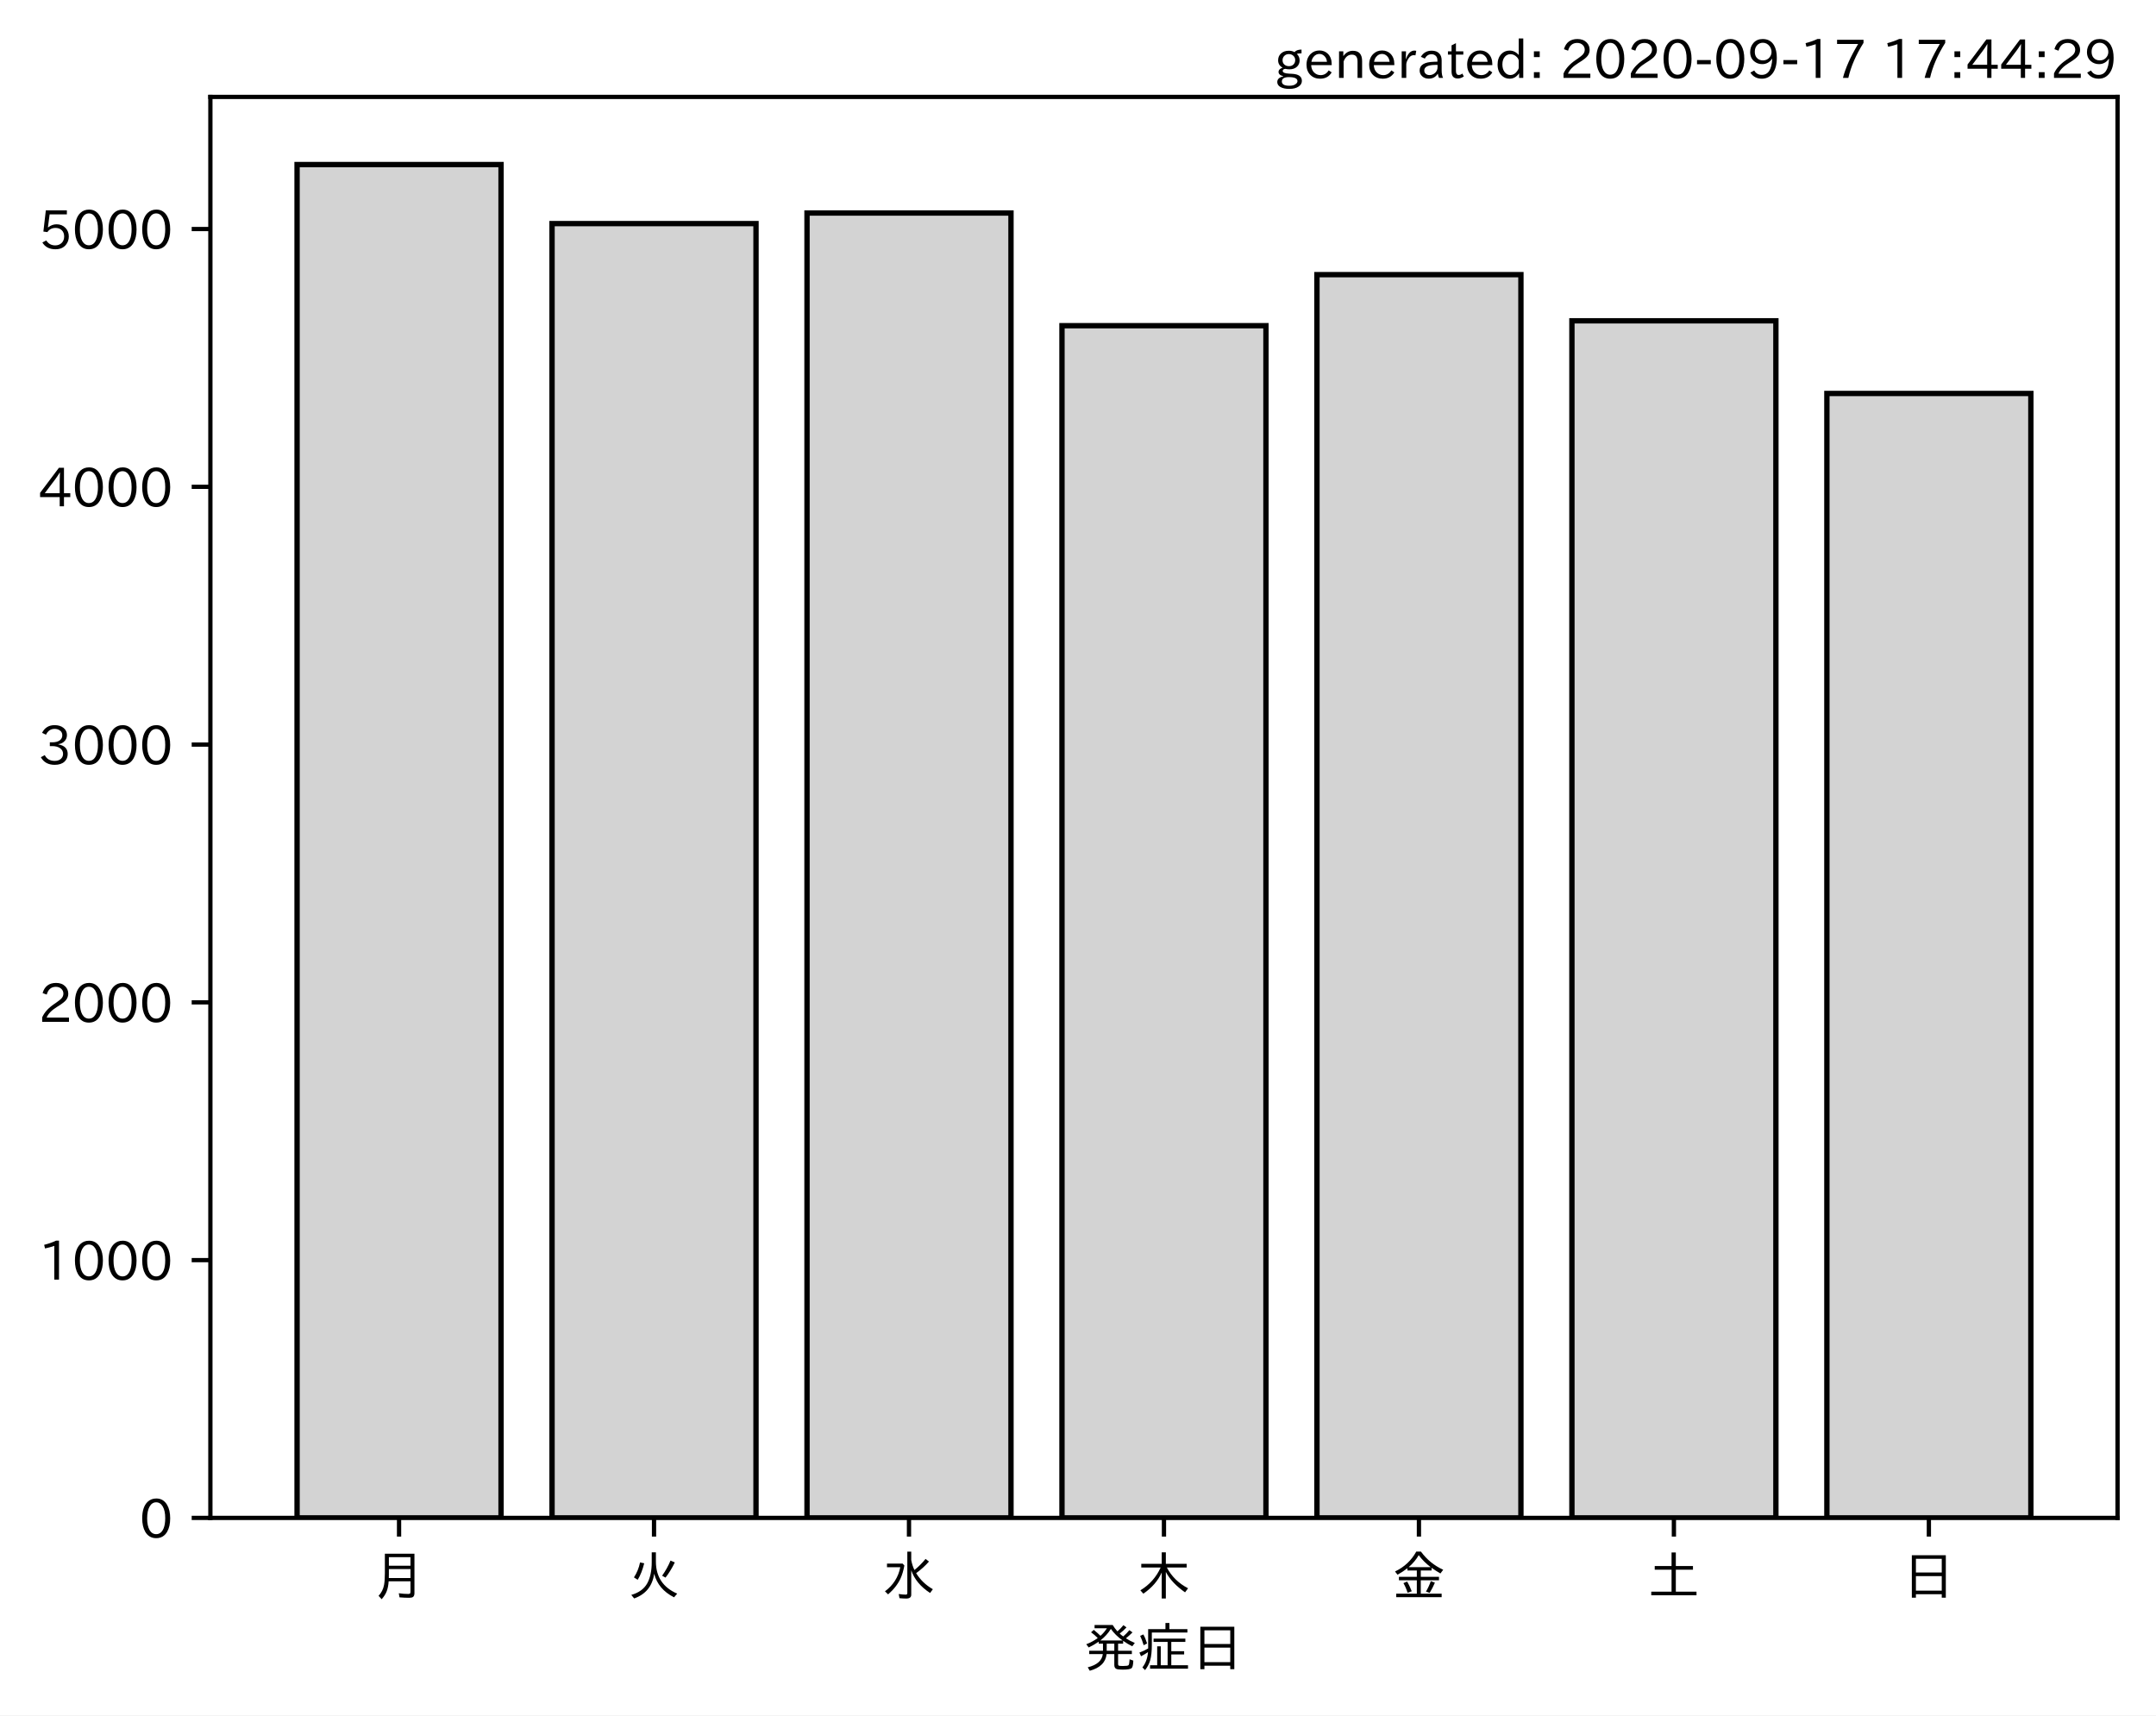
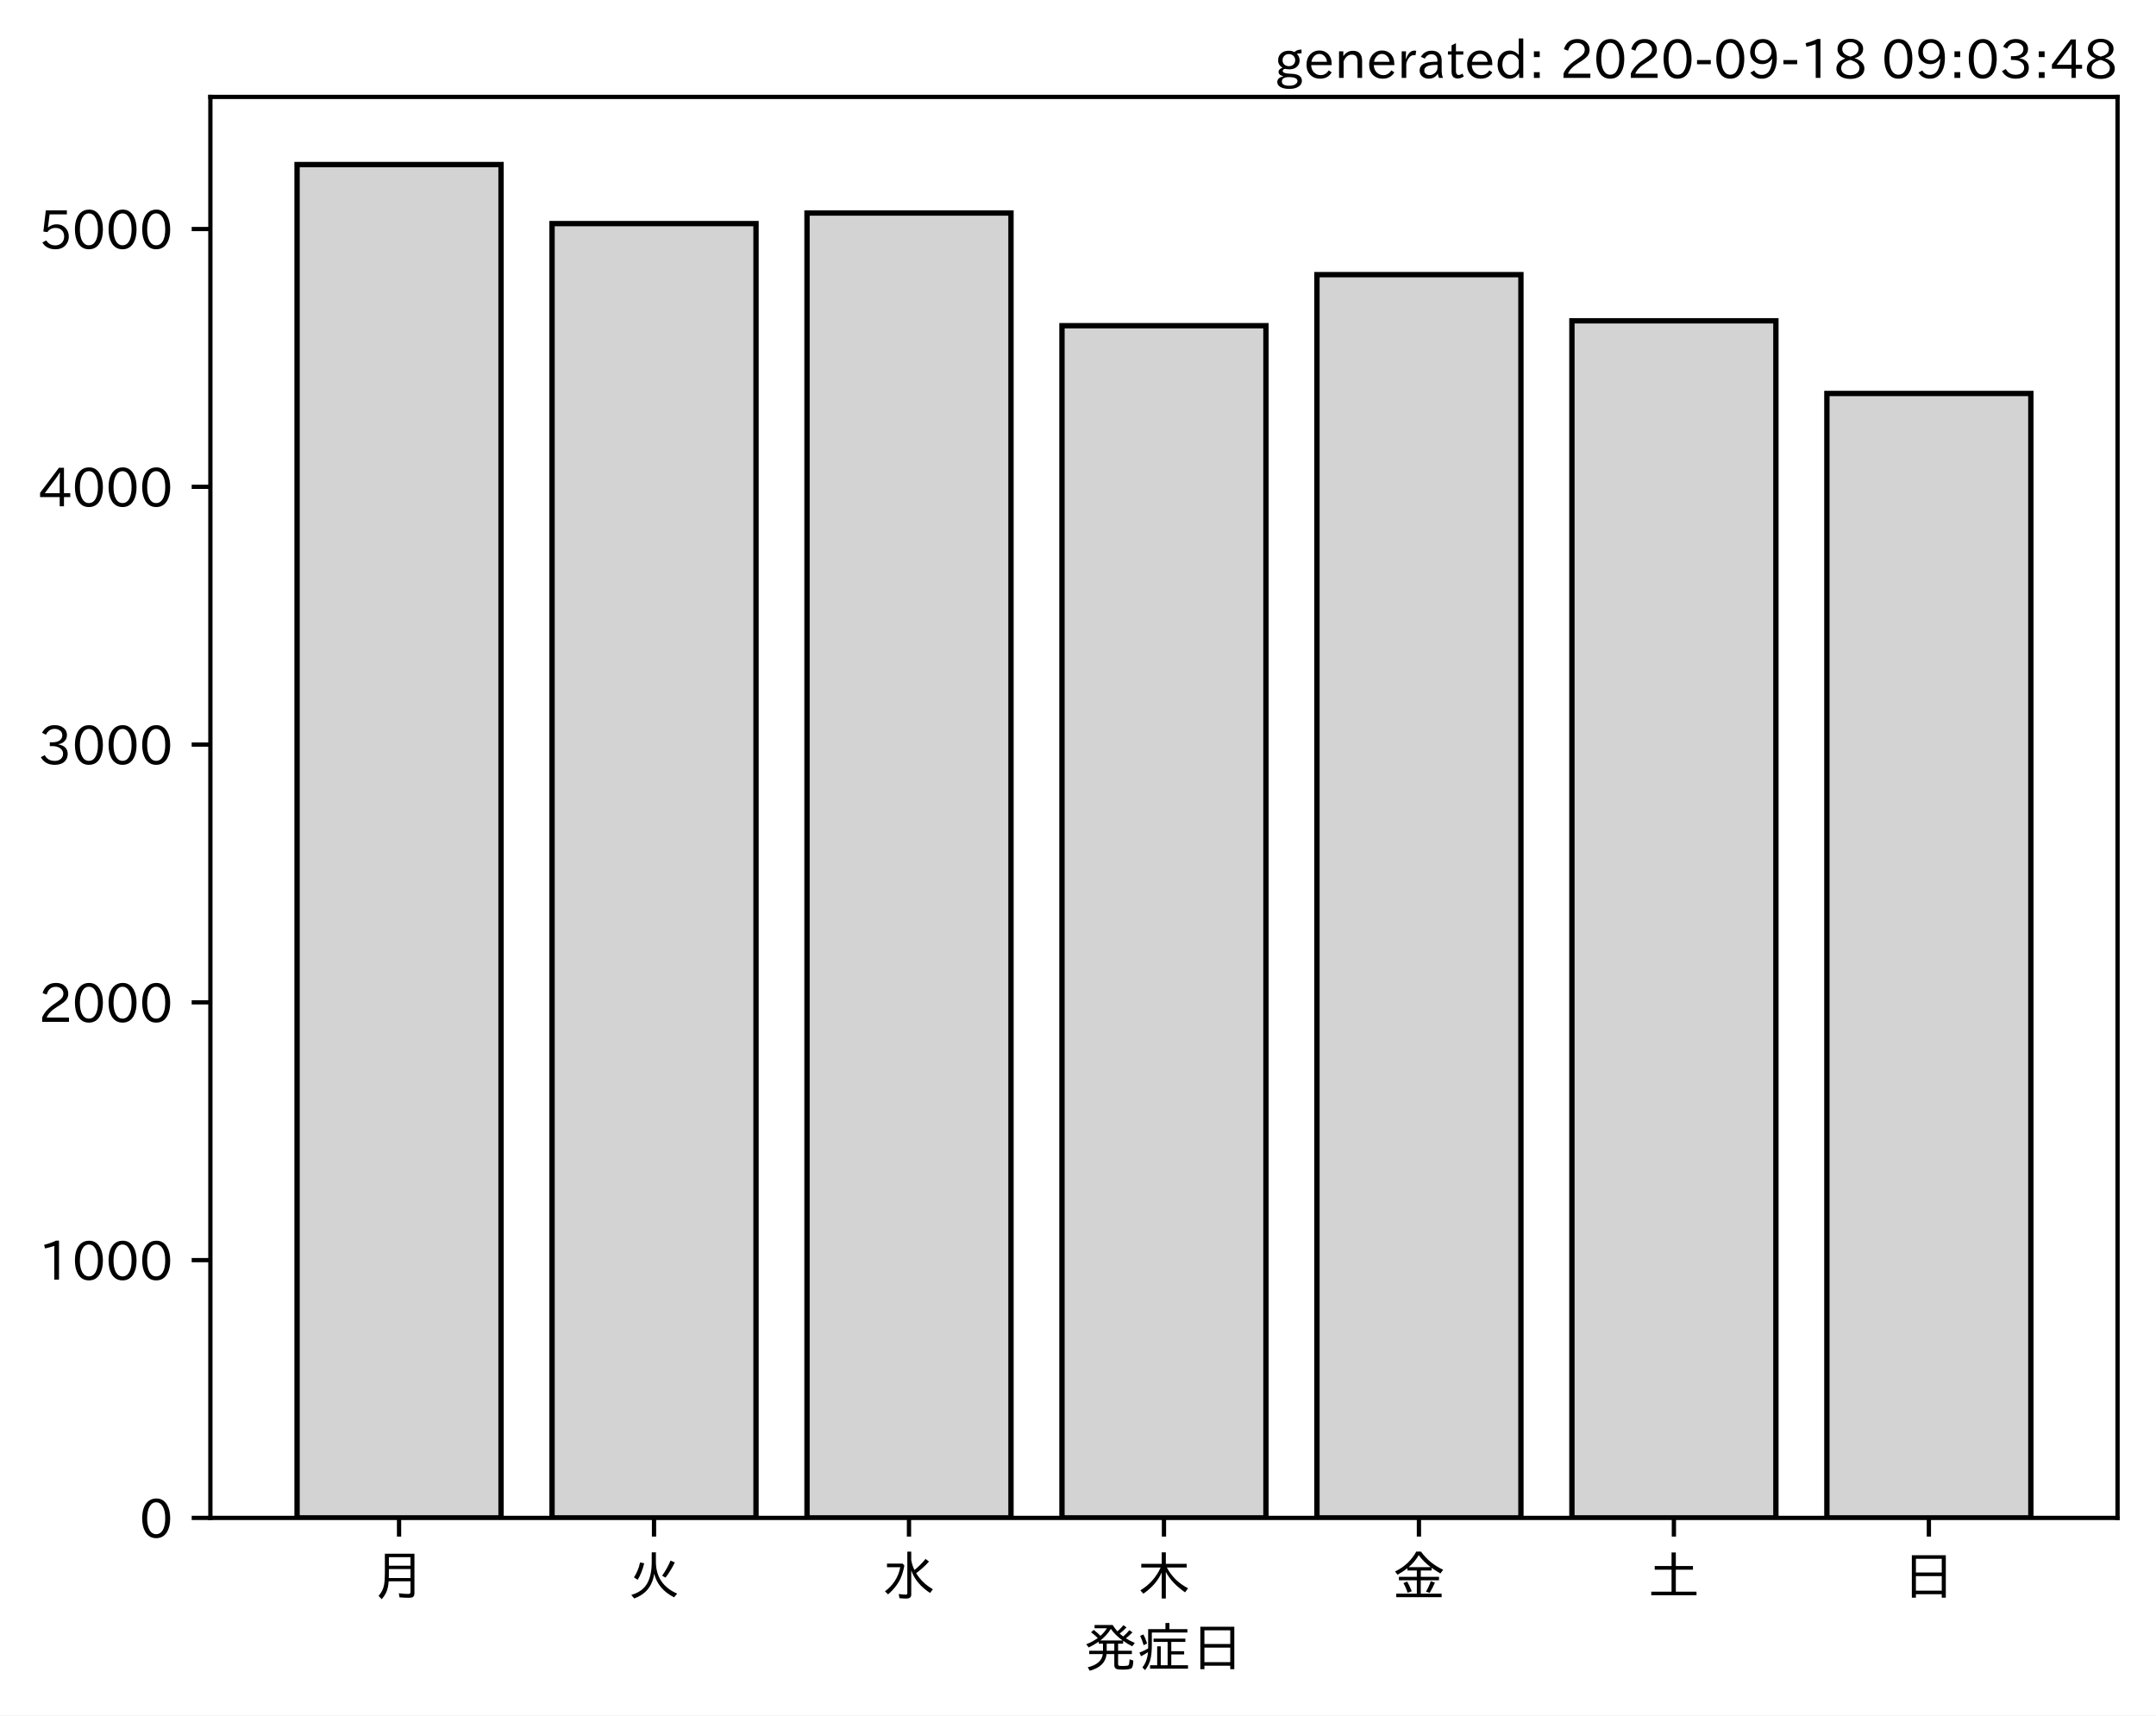
<svg xmlns="http://www.w3.org/2000/svg" xmlns:xlink="http://www.w3.org/1999/xlink" height="321.24pt" version="1.1" viewBox="0 0 403.714 321.24" width="403.714pt">
  <defs>
    <style type="text/css">*{stroke-linecap:butt;stroke-linejoin:round;}</style>
  </defs>
  <g id="figure_1">
    <g id="patch_1">
      <path d="M 0 321.24  L 403.714 321.24  L 403.714 0  L 0 0  z " style="fill:#ffffff;" />
    </g>
    <g id="axes_1">
      <g id="patch_2">
        <path d="M 39.394 284.259  L 396.514 284.259  L 396.514 18.147  L 39.394 18.147  z " style="fill:#ffffff;" />
      </g>
      <g id="patch_3">
-         <path clip-path="url(#pb84137c471)" d="M 55.626 284.259  L 93.821 284.259  L 93.821 30.819  L 55.626 30.819  z " style="fill:#d3d3d3;stroke:#000000;stroke-linejoin:miter;" />
+         <path clip-path="url(#pdaae111ec0)" d="M 55.626 284.259  L 93.821 284.259  L 93.821 30.819  L 55.626 30.819  z " style="fill:#d3d3d3;stroke:#000000;stroke-linejoin:miter;" />
      </g>
      <g id="patch_4">
-         <path clip-path="url(#pb84137c471)" d="M 103.37 284.259  L 141.564 284.259  L 141.564 41.873  L 103.37 41.873  z " style="fill:#d3d3d3;stroke:#000000;stroke-linejoin:miter;" />
+         <path clip-path="url(#pdaae111ec0)" d="M 103.37 284.259  L 141.564 284.259  L 141.564 41.873  L 103.37 41.873  z " style="fill:#d3d3d3;stroke:#000000;stroke-linejoin:miter;" />
      </g>
      <g id="patch_5">
-         <path clip-path="url(#pb84137c471)" d="M 151.113 284.259  L 189.308 284.259  L 189.308 39.894  L 151.113 39.894  z " style="fill:#d3d3d3;stroke:#000000;stroke-linejoin:miter;" />
+         <path clip-path="url(#pdaae111ec0)" d="M 151.113 284.259  L 189.308 284.259  L 189.308 39.894  L 151.113 39.894  z " style="fill:#d3d3d3;stroke:#000000;stroke-linejoin:miter;" />
      </g>
      <g id="patch_6">
-         <path clip-path="url(#pb84137c471)" d="M 198.856 284.259  L 237.051 284.259  L 237.051 60.99  L 198.856 60.99  z " style="fill:#d3d3d3;stroke:#000000;stroke-linejoin:miter;" />
+         <path clip-path="url(#pdaae111ec0)" d="M 198.856 284.259  L 237.051 284.259  L 237.051 60.99  L 198.856 60.99  z " style="fill:#d3d3d3;stroke:#000000;stroke-linejoin:miter;" />
      </g>
      <g id="patch_7">
-         <path clip-path="url(#pb84137c471)" d="M 246.6 284.259  L 284.794 284.259  L 284.794 51.432  L 246.6 51.432  z " style="fill:#d3d3d3;stroke:#000000;stroke-linejoin:miter;" />
+         <path clip-path="url(#pdaae111ec0)" d="M 246.6 284.259  L 284.794 284.259  L 284.794 51.432  L 246.6 51.432  z " style="fill:#d3d3d3;stroke:#000000;stroke-linejoin:miter;" />
      </g>
      <g id="patch_8">
-         <path clip-path="url(#pb84137c471)" d="M 294.343 284.259  L 332.538 284.259  L 332.538 60.073  L 294.343 60.073  z " style="fill:#d3d3d3;stroke:#000000;stroke-linejoin:miter;" />
+         <path clip-path="url(#pdaae111ec0)" d="M 294.343 284.259  L 332.538 284.259  L 332.538 60.073  L 294.343 60.073  z " style="fill:#d3d3d3;stroke:#000000;stroke-linejoin:miter;" />
      </g>
      <g id="patch_9">
-         <path clip-path="url(#pb84137c471)" d="M 342.086 284.259  L 380.281 284.259  L 380.281 73.686  L 342.086 73.686  z " style="fill:#d3d3d3;stroke:#000000;stroke-linejoin:miter;" />
+         <path clip-path="url(#pdaae111ec0)" d="M 342.086 284.259  L 380.281 284.259  L 380.281 73.686  L 342.086 73.686  z " style="fill:#d3d3d3;stroke:#000000;stroke-linejoin:miter;" />
      </g>
      <g id="matplotlib.axis_1">
        <g id="xtick_1">
          <g id="line2d_1">
            <defs>
-               <path d="M 0 0  L 0 3.5  " id="me314065df4" style="stroke:#000000;stroke-width:0.8;" />
+               <path d="M 0 0  L 0 3.5  " id="mef4b2c183c" style="stroke:#000000;stroke-width:0.8;" />
            </defs>
            <g>
-               <use style="stroke:#000000;stroke-width:0.8;" x="74.724" xlink:href="#me314065df4" y="284.259" />
+               <use style="stroke:#000000;stroke-width:0.8;" x="74.724" xlink:href="#mef4b2c183c" y="284.259" />
            </g>
          </g>
          <g id="text_1">
            <g transform="translate(69.7238 298.7493)scale(0.1 -0.1)">
              <defs>
                <path d="M 78.812 77.875  L 78.812 4  Q 78.812 -1.219 76.078 -3.172  Q 73.969 -4.688 68.797 -4.688  Q 60.844 -4.688 50.828 -3.859  L 49.516 3.812  Q 58.594 2.484 67.094 2.484  Q 70.359 2.484 71.047 4.109  Q 71.391 4.891 71.391 6.844  L 71.391 26.125  L 30.516 26.125  Q 29.781 14.938 26.812 7.422  Q 24.031 0.094 17.438 -7.375  L 11.625 -0.984  Q 19.672 7.422 21.922 19.438  Q 23.438 27.688 23.438 41.406  L 23.438 77.875  z M 30.953 71.391  L 30.953 55.328  L 71.391 55.328  L 71.391 71.391  z M 30.953 49.125  L 30.953 39.938  Q 30.953 35.75 30.859 33.547  L 30.859 32.328  L 71.391 32.328  L 71.391 49.125  z " id="IPAexGothic-26376" />
              </defs>
              <use xlink:href="#IPAexGothic-26376" />
            </g>
          </g>
        </g>
        <g id="xtick_2">
          <g id="line2d_2">
            <g>
-               <use style="stroke:#000000;stroke-width:0.8;" x="122.467" xlink:href="#me314065df4" y="284.259" />
+               <use style="stroke:#000000;stroke-width:0.8;" x="122.467" xlink:href="#mef4b2c183c" y="284.259" />
            </g>
          </g>
          <g id="text_2">
            <g transform="translate(117.4671 298.7493)scale(0.1 -0.1)">
              <defs>
                <path d="M 53.516 80.422  L 53.516 63.188  Q 53.516 20.359 93.406 3.078  L 87.5 -3.812  Q 57.672 11.328 50.297 40.375  Q 45.359 5.672 12.797 -5.906  L 7.422 0.688  Q 28.859 6.844 37.406 22.609  Q 45.703 37.844 45.703 62.016  L 45.703 80.422  z M 12.406 33.5  Q 20.703 46.141 23.828 61.531  L 31.641 59.906  Q 27 41.312 19.438 29  z M 65.141 36.625  Q 74.656 50.047 80.906 64.984  L 88.922 61.531  Q 81.109 45.406 71.531 33.109  z " id="IPAexGothic-28779" />
              </defs>
              <use xlink:href="#IPAexGothic-28779" />
            </g>
          </g>
        </g>
        <g id="xtick_3">
          <g id="line2d_3">
            <g>
-               <use style="stroke:#000000;stroke-width:0.8;" x="170.21" xlink:href="#me314065df4" y="284.259" />
+               <use style="stroke:#000000;stroke-width:0.8;" x="170.21" xlink:href="#mef4b2c183c" y="284.259" />
            </g>
          </g>
          <g id="text_3">
            <g transform="translate(165.2104 298.7493)scale(0.1 -0.1)">
              <defs>
                <path d="M 54.203 65.922  Q 56.156 55.562 60.203 47.312  Q 71.578 56.453 81 68.109  L 87.406 63.188  Q 77.25 51.516 63.375 41.406  Q 75 22.609 94.672 11.375  L 89.5 4.297  Q 62.75 21.781 54.203 46.781  L 54.203 0.984  Q 54.203 -6.109 44.875 -6.109  Q 38.812 -6.109 32.172 -5.422  L 30.766 2.391  Q 38.422 1.219 44 1.219  Q 46.875 1.219 46.875 4.109  L 46.875 81.688  L 54.203 81.688  z M 8.797 59.281  L 38.094 59.281  L 41.359 55.766  Q 38.672 41.219 34.078 31.297  Q 26.656 15.375 10.891 1.703  L 4.984 7.422  Q 28.266 24.656 33.688 52.594  L 8.797 52.594  z " id="IPAexGothic-27700" />
              </defs>
              <use xlink:href="#IPAexGothic-27700" />
            </g>
          </g>
        </g>
        <g id="xtick_4">
          <g id="line2d_4">
            <g>
-               <use style="stroke:#000000;stroke-width:0.8;" x="217.954" xlink:href="#me314065df4" y="284.259" />
+               <use style="stroke:#000000;stroke-width:0.8;" x="217.954" xlink:href="#mef4b2c183c" y="284.259" />
            </g>
          </g>
          <g id="text_4">
            <g transform="translate(212.9538 298.7493)scale(0.1 -0.1)">
              <defs>
                <path d="M 55.422 52  Q 68.5 27 95.125 13.094  L 89.5 5.516  Q 64.594 22.797 53.516 43.703  L 53.516 -6  L 45.797 -6  L 45.797 42.672  Q 35.5 19.578 11.422 2.984  L 5.812 9.281  Q 31.453 24.75 43.797 52  L 7.516 52  L 7.516 58.891  L 45.797 58.891  L 45.797 80.469  L 53.516 80.469  L 53.516 58.891  L 92.531 58.891  L 92.531 52  z " id="IPAexGothic-26408" />
              </defs>
              <use xlink:href="#IPAexGothic-26408" />
            </g>
          </g>
        </g>
        <g id="xtick_5">
          <g id="line2d_5">
            <g>
-               <use style="stroke:#000000;stroke-width:0.8;" x="265.697" xlink:href="#me314065df4" y="284.259" />
+               <use style="stroke:#000000;stroke-width:0.8;" x="265.697" xlink:href="#mef4b2c183c" y="284.259" />
            </g>
          </g>
          <g id="text_5">
            <g transform="translate(260.6971 298.7493)scale(0.1 -0.1)">
              <defs>
                <path d="M 53.469 46.391  L 53.469 34.516  L 87.547 34.516  L 87.547 28.125  L 53.469 28.125  L 53.469 2.984  L 92.531 2.984  L 92.531 -3.516  L 7.516 -3.516  L 7.516 2.984  L 46.047 2.984  L 46.047 28.125  L 12.547 28.125  L 12.547 34.516  L 46.047 34.516  L 46.047 46.391  L 28.422 46.391  L 28.422 50.688  Q 19.734 43.891 9.906 38.531  L 5.219 44.578  Q 31.344 56.984 45.016 81.781  L 53.766 81.781  Q 70.359 59.234 95.453 47.797  L 90.234 40.828  Q 81.547 45.844 73.641 51.469  L 73.641 46.391  z M 72.016 52.688  Q 59.078 62.406 49.562 75.094  Q 42.828 63.141 30.812 52.688  z M 28.719 4.688  Q 26.078 13.719 21 22.797  L 27.875 25.688  Q 31.938 19.188 36.531 7.516  z M 63.188 6.891  Q 68.797 16.406 72.219 26.516  L 79.891 23.578  Q 75.922 14.156 70.125 4.5  z " id="IPAexGothic-37329" />
              </defs>
              <use xlink:href="#IPAexGothic-37329" />
            </g>
          </g>
        </g>
        <g id="xtick_6">
          <g id="line2d_6">
            <g>
-               <use style="stroke:#000000;stroke-width:0.8;" x="313.44" xlink:href="#me314065df4" y="284.259" />
+               <use style="stroke:#000000;stroke-width:0.8;" x="313.44" xlink:href="#mef4b2c183c" y="284.259" />
            </g>
          </g>
          <g id="text_6">
            <g transform="translate(308.4404 298.7493)scale(0.1 -0.1)">
              <defs>
                <path d="M 45.609 54.781  L 45.609 80.172  L 53.609 80.172  L 53.609 54.781  L 85.688 54.781  L 85.688 47.906  L 53.609 47.906  L 53.609 6.781  L 92.328 6.781  L 92.328 0  L 7.625 0  L 7.625 6.781  L 45.609 6.781  L 45.609 47.906  L 14.109 47.906  L 14.109 54.781  z " id="IPAexGothic-22303" />
              </defs>
              <use xlink:href="#IPAexGothic-22303" />
            </g>
          </g>
        </g>
        <g id="xtick_7">
          <g id="line2d_7">
            <g>
-               <use style="stroke:#000000;stroke-width:0.8;" x="361.184" xlink:href="#me314065df4" y="284.259" />
+               <use style="stroke:#000000;stroke-width:0.8;" x="361.184" xlink:href="#mef4b2c183c" y="284.259" />
            </g>
          </g>
          <g id="text_7">
            <g transform="translate(356.1837 298.7493)scale(0.1 -0.1)">
              <defs>
                <path d="M 81.734 75  L 81.734 -4.5  L 74.125 -4.5  L 74.125 2  L 25.734 2  L 25.734 -4.5  L 18.109 -4.5  L 18.109 75  z M 25.734 68.312  L 25.734 42.672  L 74.125 42.672  L 74.125 68.312  z M 25.734 35.891  L 25.734 8.688  L 74.125 8.688  L 74.125 35.891  z " id="IPAexGothic-26085" />
              </defs>
              <use xlink:href="#IPAexGothic-26085" />
            </g>
          </g>
        </g>
        <g id="text_8">
          <g transform="translate(202.9538 312.1399)scale(0.1 -0.1)">
            <defs>
              <path d="M 73.734 56.844  Q 80.609 62.75 85.203 68.609  L 91.109 64.406  Q 84.469 57.812 78.719 53.328  Q 85.938 48.688 95.406 44.625  L 90.625 38.375  Q 81.734 42.781 73.531 48.641  L 73.531 43.312  L 64.109 43.312  L 64.109 29.984  L 89.891 29.984  L 89.891 23.781  L 64.109 23.781  L 64.109 5.609  Q 64.109 2.484 65.719 2.047  Q 67.391 1.469 73.094 1.469  Q 82.125 1.469 83.594 2.984  Q 85.062 4.438 85.5 11.969  Q 85.5 13.484 85.594 14.062  L 92.625 11.578  Q 92.188 0.391 89.703 -2.203  Q 87.062 -5.328 72.609 -5.328  Q 63.812 -5.328 60.938 -4  Q 57.031 -2.344 57.031 3.328  L 57.031 23.781  L 42.578 23.781  Q 40.188 0.531 11.078 -7.422  L 7.281 -0.984  Q 33.25 5.422 35.5 23.781  L 10.016 23.781  L 10.016 29.984  L 35.797 29.984  L 35.797 43.312  L 27.781 43.312  L 27.781 47.016  Q 19.734 41.359 9.078 36.188  L 4.5 42.188  Q 16.312 46.734 25.984 53.812  Q 19.828 60.156 13.484 64.594  L 18.609 69.141  Q 26.516 62.594 31.109 58.016  Q 38.031 64.062 43.172 72.125  L 20.062 72.125  L 20.062 78.219  L 54 78.219  Q 58.203 71.344 62.891 66.312  Q 69.094 71.625 74.031 77.938  L 79.828 73.734  Q 74.172 67.625 67.094 62.203  Q 70.406 59.078 73.734 56.844  z M 57.031 43.312  L 42.781 43.312  L 42.781 29.984  L 57.031 29.984  z M 30.906 49.312  L 72.516 49.312  Q 58.688 59.281 50.594 71  Q 43.219 58.891 30.906 49.312  z " id="IPAexGothic-30330" />
              <path d="M 63.719 2.875  L 95.016 2.875  L 95.016 -3.516  L 23.969 -3.516  L 23.969 2.875  L 37.312 2.875  L 37.312 38.281  L 44 38.281  L 44 2.875  L 56.844 2.875  L 56.844 46.578  L 30.516 46.578  L 30.516 52.781  L 90.047 52.781  L 90.047 46.578  L 63.719 46.578  L 63.719 29.203  L 87.797 29.203  L 87.797 23.094  L 63.719 23.094  z M 60.203 70.516  L 93.891 70.516  L 93.891 64.109  L 27.297 64.109  L 27.297 41.406  Q 27.297 23.141 24.219 12.203  Q 21.391 2.25 14.594 -6.203  L 9.625 -1.172  Q 18.75 10.359 20.125 27.484  Q 15.438 24.125 7.078 19.734  L 4 26.609  Q 12.312 29.594 20.406 34.328  L 20.406 37.891  L 20.406 70.516  L 52.781 70.516  L 52.781 81.984  L 60.203 81.984  z M 12.016 40.375  Q 8.891 50.781 5.422 57.906  L 11.375 60.594  Q 15.234 53.859 18.406 43.703  z " id="IPAexGothic-30151" />
            </defs>
            <use xlink:href="#IPAexGothic-30330" />
            <use x="100" xlink:href="#IPAexGothic-30151" />
            <use x="200" xlink:href="#IPAexGothic-26085" />
          </g>
        </g>
      </g>
      <g id="matplotlib.axis_2">
        <g id="ytick_1">
          <g id="line2d_8">
            <defs>
-               <path d="M 0 0  L -3.5 0  " id="ma834744f9f" style="stroke:#000000;stroke-width:0.8;" />
+               <path d="M 0 0  L -3.5 0  " id="m1086de4b47" style="stroke:#000000;stroke-width:0.8;" />
            </defs>
            <g>
-               <use style="stroke:#000000;stroke-width:0.8;" x="39.394" xlink:href="#ma834744f9f" y="284.259" />
+               <use style="stroke:#000000;stroke-width:0.8;" x="39.394" xlink:href="#m1086de4b47" y="284.259" />
            </g>
          </g>
          <g id="text_9">
            <g transform="translate(26.09531 288.0039)scale(0.1 -0.1)">
              <defs>
                <path d="M 31.844 73.828  Q 45.016 73.828 52.094 61.625  Q 57.719 51.953 57.719 36.625  Q 57.719 21.438 52.094 11.578  Q 45.125 -0.484 31.5 -0.484  Q 17.922 -0.484 10.938 11.578  Q 5.328 21.438 5.328 36.719  Q 5.328 58.016 15.625 67.719  Q 22.172 73.828 31.844 73.828  z M 31.5 66.656  Q 23.688 66.656 19.188 58.734  Q 14.594 50.734 14.594 36.625  Q 14.594 22.75 19.094 14.797  Q 23.641 6.984 31.5 6.984  Q 40.922 6.984 45.453 18.016  Q 48.438 25.344 48.438 37.109  Q 48.438 50.875 43.844 58.734  Q 39.203 66.656 31.5 66.656  z " id="IPAexGothic-48" />
              </defs>
              <use xlink:href="#IPAexGothic-48" />
            </g>
          </g>
        </g>
        <g id="ytick_2">
          <g id="line2d_9">
            <g>
-               <use style="stroke:#000000;stroke-width:0.8;" x="39.394" xlink:href="#ma834744f9f" y="235.984" />
+               <use style="stroke:#000000;stroke-width:0.8;" x="39.394" xlink:href="#m1086de4b47" y="235.984" />
            </g>
          </g>
          <g id="text_10">
            <g transform="translate(7.2 239.7297)scale(0.1 -0.1)">
              <defs>
                <path d="M 38.484 0.984  L 29.688 0.984  L 29.688 64.109  Q 21.438 61.281 12.312 59.328  L 10.688 66.109  Q 23.734 69.391 32.906 73.922  L 38.484 73.922  z " id="IPAexGothic-49" />
              </defs>
              <use xlink:href="#IPAexGothic-49" />
              <use x="62.988" xlink:href="#IPAexGothic-48" />
              <use x="125.977" xlink:href="#IPAexGothic-48" />
              <use x="188.965" xlink:href="#IPAexGothic-48" />
            </g>
          </g>
        </g>
        <g id="ytick_3">
          <g id="line2d_10">
            <g>
-               <use style="stroke:#000000;stroke-width:0.8;" x="39.394" xlink:href="#ma834744f9f" y="187.71" />
+               <use style="stroke:#000000;stroke-width:0.8;" x="39.394" xlink:href="#m1086de4b47" y="187.71" />
            </g>
          </g>
          <g id="text_11">
            <g transform="translate(7.2 191.4554)scale(0.1 -0.1)">
              <defs>
                <path d="M 57.172 0.984  L 6.984 0.984  L 6.984 9.281  Q 12.891 23.047 29.594 34.422  L 32.375 36.281  Q 40.922 42.141 43.609 45.406  Q 46.688 49.266 46.688 53.812  Q 46.688 58.938 43.062 62.547  Q 39.062 66.547 32.562 66.547  Q 19.531 66.547 15.484 52  L 7.766 54.781  Q 13.328 73.828 33.062 73.828  Q 43.844 73.828 50.25 67.438  Q 55.859 61.672 55.859 53.516  Q 55.859 47.469 52.25 42.531  Q 48.922 37.75 36.969 30.281  L 34.859 29  Q 19.625 19.578 15.281 8.891  L 57.172 8.891  z " id="IPAexGothic-50" />
              </defs>
              <use xlink:href="#IPAexGothic-50" />
              <use x="62.988" xlink:href="#IPAexGothic-48" />
              <use x="125.977" xlink:href="#IPAexGothic-48" />
              <use x="188.965" xlink:href="#IPAexGothic-48" />
            </g>
          </g>
        </g>
        <g id="ytick_4">
          <g id="line2d_11">
            <g>
-               <use style="stroke:#000000;stroke-width:0.8;" x="39.394" xlink:href="#ma834744f9f" y="139.436" />
+               <use style="stroke:#000000;stroke-width:0.8;" x="39.394" xlink:href="#m1086de4b47" y="139.436" />
            </g>
          </g>
          <g id="text_12">
            <g transform="translate(7.2 143.1811)scale(0.1 -0.1)">
              <defs>
                <path d="M 37.203 37.797  Q 54.781 34.625 54.781 19.969  Q 54.781 11.188 48.875 5.562  Q 42.328 -0.484 30.375 -0.484  Q 12.453 -0.484 4.5 13.766  L 11.812 17.672  Q 17.328 6.891 30.281 6.891  Q 37.891 6.891 42.094 10.797  Q 46.094 14.5 46.094 20.172  Q 46.094 26.859 40.094 30.906  Q 34.625 34.578 25.688 34.578  L 21.297 34.578  L 21.297 41.703  L 25.875 41.703  Q 34.859 41.703 39.594 45.125  Q 44.672 48.734 44.672 54.828  Q 44.672 61.469 38.969 64.656  Q 35.297 66.844 30.172 66.844  Q 19.344 66.844 14.109 55.906  L 6.781 59.422  Q 14.016 73.828 30.281 73.828  Q 40.578 73.828 46.969 68.656  Q 53.375 63.578 53.375 55.219  Q 53.375 47.312 47.172 42.281  Q 43.172 39.062 37.203 38.188  z " id="IPAexGothic-51" />
              </defs>
              <use xlink:href="#IPAexGothic-51" />
              <use x="62.988" xlink:href="#IPAexGothic-48" />
              <use x="125.977" xlink:href="#IPAexGothic-48" />
              <use x="188.965" xlink:href="#IPAexGothic-48" />
            </g>
          </g>
        </g>
        <g id="ytick_5">
          <g id="line2d_12">
            <g>
-               <use style="stroke:#000000;stroke-width:0.8;" x="39.394" xlink:href="#ma834744f9f" y="91.161" />
+               <use style="stroke:#000000;stroke-width:0.8;" x="39.394" xlink:href="#m1086de4b47" y="91.161" />
            </g>
          </g>
          <g id="text_13">
            <g transform="translate(7.2 94.9068)scale(0.1 -0.1)">
              <defs>
                <path d="M 59.578 18.109  L 47.797 18.109  L 47.797 0.984  L 39.797 0.984  L 39.797 18.109  L 3.078 18.109  L 3.078 26.125  L 38.375 73.094  L 47.797 73.094  L 47.797 25.531  L 59.578 25.531  z M 40.281 64.203  L 39.984 64.203  Q 35.594 57.125 31.297 51.312  L 11.859 25.531  L 39.797 25.531  L 39.797 49.125  Q 39.797 54.391 40.281 64.203  z " id="IPAexGothic-52" />
              </defs>
              <use xlink:href="#IPAexGothic-52" />
              <use x="62.988" xlink:href="#IPAexGothic-48" />
              <use x="125.977" xlink:href="#IPAexGothic-48" />
              <use x="188.965" xlink:href="#IPAexGothic-48" />
            </g>
          </g>
        </g>
        <g id="ytick_6">
          <g id="line2d_13">
            <g>
-               <use style="stroke:#000000;stroke-width:0.8;" x="39.394" xlink:href="#ma834744f9f" y="42.887" />
+               <use style="stroke:#000000;stroke-width:0.8;" x="39.394" xlink:href="#m1086de4b47" y="42.887" />
            </g>
          </g>
          <g id="text_14">
            <g transform="translate(7.2 46.63251)scale(0.1 -0.1)">
              <defs>
                <path d="M 18.406 40.672  Q 25.531 46.297 33.938 46.297  Q 44 46.297 50.641 39.5  Q 56.844 33.016 56.844 23.391  Q 56.844 14.656 51.516 8.016  Q 44.828 -0.484 31.734 -0.484  Q 14.984 -0.484 7.328 12.25  L 14.656 16.062  Q 20.453 6.781 31.453 6.781  Q 38.531 6.781 43.266 11.188  Q 48.141 15.828 48.141 23.484  Q 48.141 30.719 43.844 35.016  Q 39.359 39.5 32.125 39.5  Q 21.969 39.5 16.75 31.688  L 9.234 32.672  L 13.812 72.406  L 53.219 72.406  L 53.219 64.891  L 20.953 64.891  L 17.719 40.672  z " id="IPAexGothic-53" />
              </defs>
              <use xlink:href="#IPAexGothic-53" />
              <use x="62.988" xlink:href="#IPAexGothic-48" />
              <use x="125.977" xlink:href="#IPAexGothic-48" />
              <use x="188.965" xlink:href="#IPAexGothic-48" />
            </g>
          </g>
        </g>
      </g>
      <g id="patch_10">
        <path d="M 39.394 284.259  L 39.394 18.147  " style="fill:none;stroke:#000000;stroke-linecap:square;stroke-linejoin:miter;stroke-width:0.8;" />
      </g>
      <g id="patch_11">
        <path d="M 396.514 284.259  L 396.514 18.147  " style="fill:none;stroke:#000000;stroke-linecap:square;stroke-linejoin:miter;stroke-width:0.8;" />
      </g>
      <g id="patch_12">
        <path d="M 39.394 284.259  L 396.514 284.259  " style="fill:none;stroke:#000000;stroke-linecap:square;stroke-linejoin:miter;stroke-width:0.8;" />
      </g>
      <g id="patch_13">
        <path d="M 39.394 18.147  L 396.514 18.147  " style="fill:none;stroke:#000000;stroke-linecap:square;stroke-linejoin:miter;stroke-width:0.8;" />
      </g>
    </g>
    <g id="text_15">
      <g transform="translate(238.6184 14.69063)scale(0.1 -0.1)">
        <defs>
          <path d="M 20.797 17.969  Q 15.719 17.531 15.719 14.062  Q 15.719 9.578 27.547 8.984  L 33.297 8.688  Q 51.609 7.766 51.609 -4.594  Q 51.609 -10.938 45.703 -14.984  Q 39.359 -19.578 28.031 -19.578  Q 17.781 -19.578 11.531 -16.062  Q 5.516 -12.641 5.516 -6.688  Q 5.516 1.312 16.797 3.859  L 16.797 4.203  Q 7.906 6.453 7.906 12.156  Q 7.906 17.438 15.531 20.266  Q 7.125 24.609 7.125 34.078  Q 7.125 41.406 12.016 46.297  Q 17.625 51.906 27.156 51.906  Q 33.203 51.906 37.844 49.266  Q 41.406 53.953 50.922 54.109  L 50.922 47.078  Q 44.344 46.922 42.234 45.906  Q 47.406 40.828 47.406 33.891  Q 47.406 27 42.719 22.266  Q 37.5 17.094 28.328 17.094  Q 24.422 17.094 20.797 17.969  z M 27.094 45.609  Q 22.016 45.609 18.703 42.281  Q 15.438 39.016 15.438 34.078  Q 15.438 29.25 18.5 26.312  Q 21.828 23 27.438 23  Q 32.719 23 35.891 26.219  Q 39.109 29.391 39.109 34.422  Q 39.109 39.016 35.891 42.188  Q 32.516 45.609 27.094 45.609  z M 27.391 2.484  Q 14.109 2.484 14.109 -5.719  Q 14.109 -13.672 28.125 -13.672  Q 37.156 -13.672 41.219 -9.469  Q 43.312 -7.516 43.312 -4.891  Q 43.312 2.484 27.391 2.484  z " id="IPAexGothic-103" />
          <path d="M 13.484 24.906  Q 13.922 16.266 18.891 11.281  Q 23.969 6.203 31.203 6.203  Q 40.719 6.203 46.297 15.094  L 51.906 11.375  Q 44.828 -0.484 30.172 -0.484  Q 19.094 -0.484 11.969 6.594  Q 4.781 13.812 4.781 25.641  Q 4.781 38.188 12.312 45.703  Q 19 52.391 29 52.391  Q 38.422 52.391 44.781 46.188  Q 51.906 38.969 51.906 26.906  L 51.906 24.906  z M 43.062 31.203  Q 42.328 37.984 38.281 41.891  Q 34.281 45.906 28.812 45.906  Q 22.469 45.906 17.969 40.484  Q 14.891 36.812 13.969 31.203  z " id="IPAexGothic-101" />
          <path d="M 52 0.984  L 43.406 0.984  L 43.406 31.891  Q 43.406 44.578 32.906 44.578  Q 22.312 44.578 17.391 31.891  L 17.391 0.984  L 8.797 0.984  L 8.797 50.781  L 16.797 50.781  L 16.797 41.797  Q 23.828 51.812 34.719 51.812  Q 52 51.812 52 32.375  z " id="IPAexGothic-110" />
          <path d="M 36.078 51.812  L 34.578 43.266  Q 32.906 43.609 31.594 43.609  Q 25.828 43.609 22.078 38.188  Q 17.391 31.344 17.391 26.172  L 17.391 0.984  L 8.797 0.984  L 8.797 50.781  L 16.891 50.781  L 16.5 35.984  L 16.703 35.984  Q 22.219 52.203 32.766 52.203  Q 34.469 52.203 36.078 51.812  z " id="IPAexGothic-114" />
          <path d="M 49.312 0.984  L 41.75 0.984  Q 39.984 4.734 39.547 8.688  L 39.203 8.688  Q 33.547 -0.391 22.312 -0.391  Q 14.594 -0.391 9.719 4.5  Q 5.422 8.797 5.422 14.984  Q 5.422 30.422 32.031 31.203  L 38.719 31.391  L 38.719 33.984  Q 38.719 39.203 35.75 42.188  Q 32.625 45.312 27.734 45.312  Q 19.344 45.312 15.141 37.156  L 7.719 40.578  Q 14.656 52 27.938 52  Q 37.109 52 42.047 46.875  Q 46.625 42.281 46.625 33.891  L 46.625 15.578  Q 46.625 6.25 49.312 0.984  z M 38.922 25.391  L 33.453 25.297  Q 14.109 24.859 14.109 14.891  Q 14.109 11.375 16.406 9.078  Q 19.234 6.297 23.828 6.297  Q 30.219 6.297 34.906 10.984  Q 38.922 15.141 38.922 21  z " id="IPAexGothic-97" />
          <path d="M 33.203 3.766  Q 27.641 -0.094 21.828 -0.094  Q 10.203 -0.094 10.203 12.984  L 10.203 44.672  L 3.422 44.672  L 3.422 50.781  L 10.203 50.781  L 10.203 61.969  L 18.406 66.062  L 18.406 50.781  L 32.234 50.781  L 32.234 44.672  L 18.406 44.672  L 18.406 14.156  Q 18.406 6.5 23.641 6.5  Q 27.156 6.5 30.328 9.188  z " id="IPAexGothic-116" />
          <path d="M 52.984 0.984  L 45.172 0.984  L 45.172 9.672  Q 38.141 -0.484 27.391 -0.484  Q 18.453 -0.484 12.312 5.812  Q 4.891 13.188 4.891 25.984  Q 4.891 38.531 12.062 45.906  Q 18.266 52.203 27.391 52.203  Q 37.25 52.203 44.484 43.891  L 44.484 74.906  L 52.984 74.906  z M 44.484 20.359  L 44.484 32.766  Q 44.484 37.703 38.375 42.281  Q 34.078 45.406 28.953 45.406  Q 23.188 45.406 19.188 41.406  Q 13.875 36.078 13.875 26.219  Q 13.875 17.328 18.266 11.719  Q 22.516 6.391 28.859 6.391  Q 36.281 6.391 41.5 13.672  Q 44.484 17.719 44.484 20.359  z " id="IPAexGothic-100" />
          <path d="M 21.391 39.984  L 10.5 39.984  L 10.5 50.781  L 21.391 50.781  z M 21.391 0.984  L 10.5 0.984  L 10.5 11.766  L 21.391 11.766  z " id="IPAexGothic-58" />
          <path id="IPAexGothic-32" />
          <path d="M 30.766 26.609  L 4.984 26.609  L 4.984 34.422  L 30.766 34.422  z " id="IPAexGothic-45" />
          <path d="M 46.625 36.812  Q 39.75 26.812 28.328 26.812  Q 19.578 26.812 13.234 32.125  Q 5.719 38.422 5.719 49.422  Q 5.719 59.578 12.016 66.656  Q 18.453 73.828 29.203 73.828  Q 43.75 73.828 50.641 61.719  Q 55.609 52.781 55.609 38.625  Q 55.609 19.531 47.516 9.188  Q 39.891 -0.484 27.641 -0.484  Q 13.422 -0.484 6.109 10.984  L 13.328 14.891  Q 18.062 6.688 27.391 6.688  Q 45.656 6.688 47.016 36.812  z M 29.5 66.844  Q 22.656 66.844 18.312 61.719  Q 14.406 57.078 14.406 50  Q 14.406 42.828 18.109 38.719  Q 22.406 33.797 29.781 33.797  Q 37.984 33.797 42.625 40.188  Q 45.703 44.484 45.703 49.516  Q 45.703 55.516 42.094 60.359  Q 37.109 66.844 29.5 66.844  z " id="IPAexGothic-57" />
-           <path d="M 56.203 66.609  Q 34.969 32.906 27.781 0.984  L 17.672 0.984  Q 24.703 28.656 46.094 64.5  L 6.688 64.5  L 6.688 72.406  L 56.203 72.406  z " id="IPAexGothic-55" />
+           <path d="M 39.703 37.891  Q 57.812 31.734 57.812 18.703  Q 57.812 8.453 48.438 3.078  Q 41.609 -0.875 31.5 -0.875  Q 21.344 -0.875 14.5 3.078  Q 5.422 8.297 5.422 18.406  Q 5.422 31.062 22.016 37.203  L 22.016 37.5  Q 7.516 42.719 7.516 54.828  Q 7.516 64.062 15.328 69.625  Q 21.969 74.312 31.547 74.312  Q 42.234 74.312 48.922 68.797  Q 55.516 63.578 55.516 55.719  Q 55.516 42.281 39.703 38.188  z M 31.594 41.016  Q 46.828 44.625 46.828 55.125  Q 46.828 61.188 41.797 64.844  Q 37.703 67.922 31.5 67.922  Q 25.094 67.922 20.797 64.5  Q 16.406 60.891 16.406 55.031  Q 16.406 49.219 21.094 45.703  Q 23.344 43.891 26.906 42.531  Q 31 40.875 31.594 41.016  z M 30.906 34.516  Q 14.406 30.172 14.406 19  Q 14.406 12.109 20.516 8.688  Q 25.094 6.109 31.391 6.109  Q 40.234 6.109 45.016 10.891  Q 48.531 14.406 48.531 19.531  Q 48.531 24.906 43.656 28.906  Q 40.766 31.156 36.719 32.812  Q 31.984 34.719 30.906 34.516  z " id="IPAexGothic-56" />
        </defs>
        <use xlink:href="#IPAexGothic-103" />
        <use x="55.518" xlink:href="#IPAexGothic-101" />
        <use x="112.402" xlink:href="#IPAexGothic-110" />
        <use x="172.803" xlink:href="#IPAexGothic-101" />
        <use x="229.688" xlink:href="#IPAexGothic-114" />
        <use x="266.699" xlink:href="#IPAexGothic-97" />
        <use x="321.68" xlink:href="#IPAexGothic-116" />
        <use x="356.299" xlink:href="#IPAexGothic-101" />
        <use x="413.184" xlink:href="#IPAexGothic-100" />
        <use x="475.586" xlink:href="#IPAexGothic-58" />
        <use x="507.568" xlink:href="#IPAexGothic-32" />
        <use x="534.57" xlink:href="#IPAexGothic-50" />
        <use x="597.559" xlink:href="#IPAexGothic-48" />
        <use x="660.547" xlink:href="#IPAexGothic-50" />
        <use x="723.535" xlink:href="#IPAexGothic-48" />
        <use x="786.523" xlink:href="#IPAexGothic-45" />
        <use x="822.314" xlink:href="#IPAexGothic-48" />
        <use x="885.303" xlink:href="#IPAexGothic-57" />
        <use x="948.291" xlink:href="#IPAexGothic-45" />
        <use x="984.082" xlink:href="#IPAexGothic-49" />
-         <use x="1047.07" xlink:href="#IPAexGothic-55" />
+         <use x="1047.07" xlink:href="#IPAexGothic-56" />
        <use x="1110.059" xlink:href="#IPAexGothic-32" />
-         <use x="1137.061" xlink:href="#IPAexGothic-49" />
-         <use x="1200.049" xlink:href="#IPAexGothic-55" />
+         <use x="1137.061" xlink:href="#IPAexGothic-48" />
+         <use x="1200.049" xlink:href="#IPAexGothic-57" />
        <use x="1263.037" xlink:href="#IPAexGothic-58" />
-         <use x="1295.02" xlink:href="#IPAexGothic-52" />
-         <use x="1358.008" xlink:href="#IPAexGothic-52" />
+         <use x="1295.02" xlink:href="#IPAexGothic-48" />
+         <use x="1358.008" xlink:href="#IPAexGothic-51" />
        <use x="1420.996" xlink:href="#IPAexGothic-58" />
-         <use x="1452.979" xlink:href="#IPAexGothic-50" />
-         <use x="1515.967" xlink:href="#IPAexGothic-57" />
+         <use x="1452.979" xlink:href="#IPAexGothic-52" />
+         <use x="1515.967" xlink:href="#IPAexGothic-56" />
      </g>
    </g>
  </g>
  <defs>
-     <clipPath id="pb84137c471">
+     <clipPath id="pdaae111ec0">
      <rect height="266.112" width="357.12" x="39.394" y="18.147" />
    </clipPath>
  </defs>
</svg>
